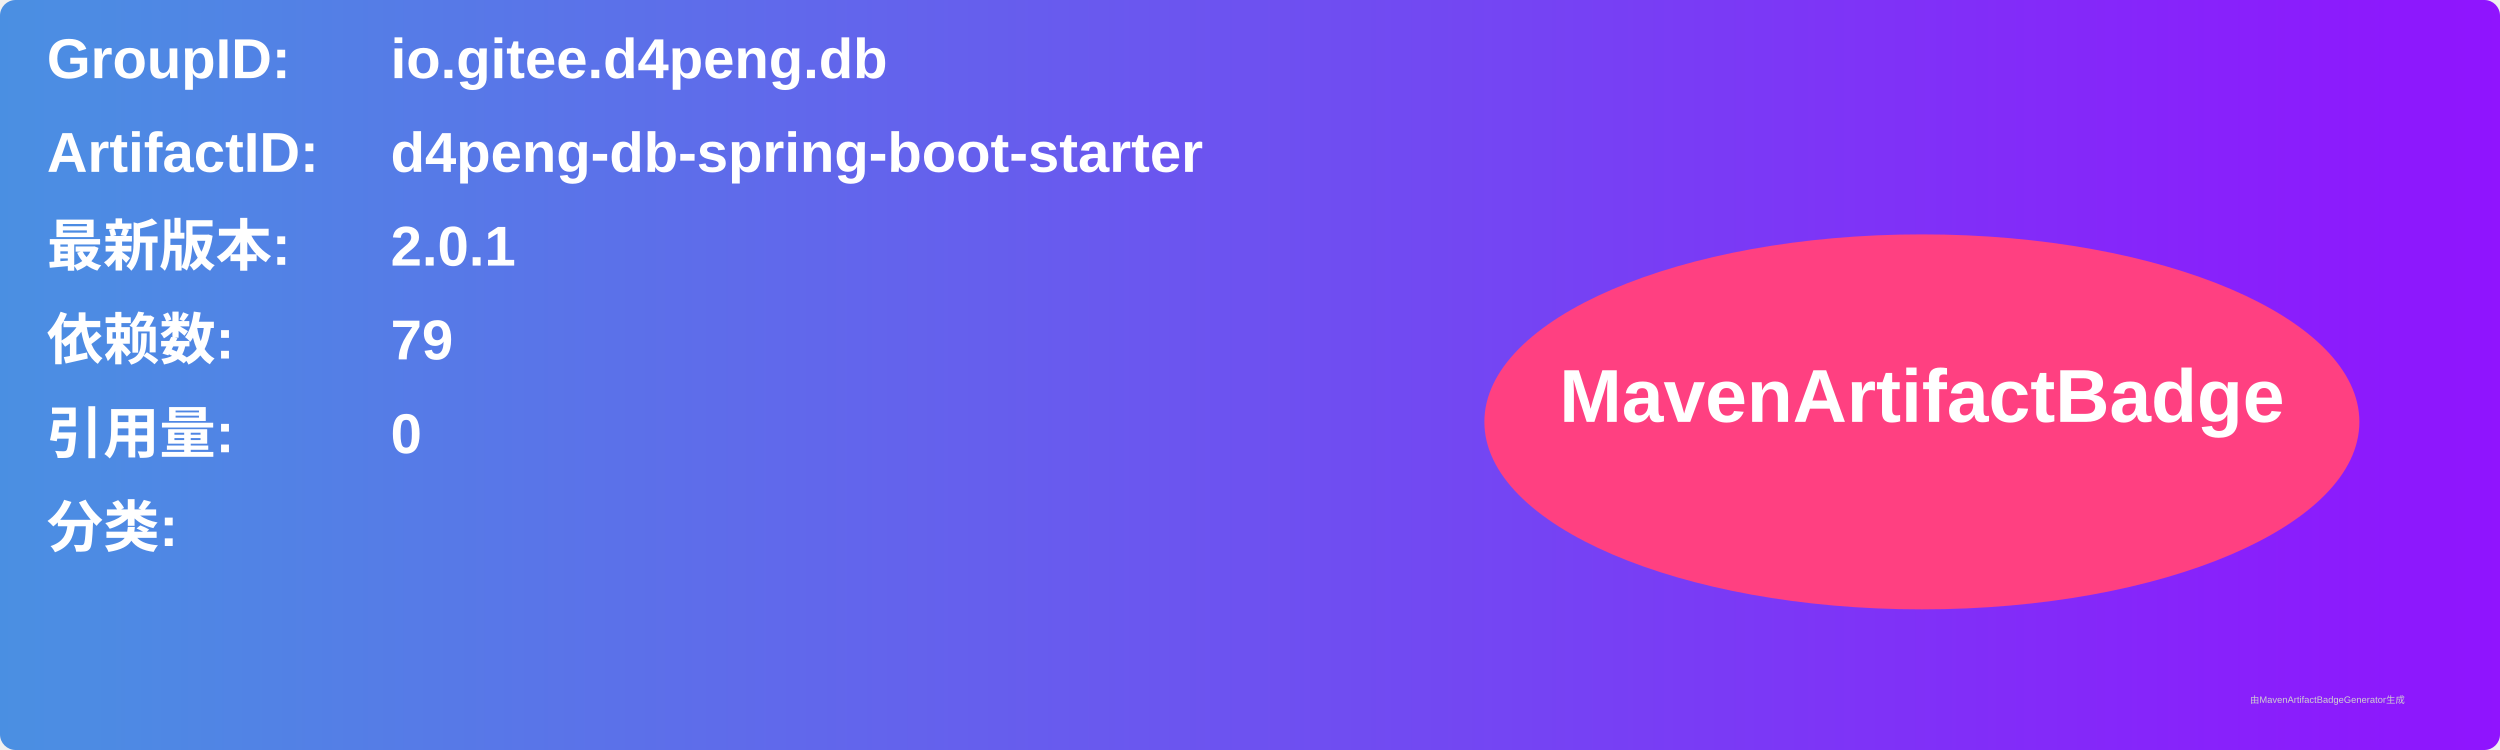
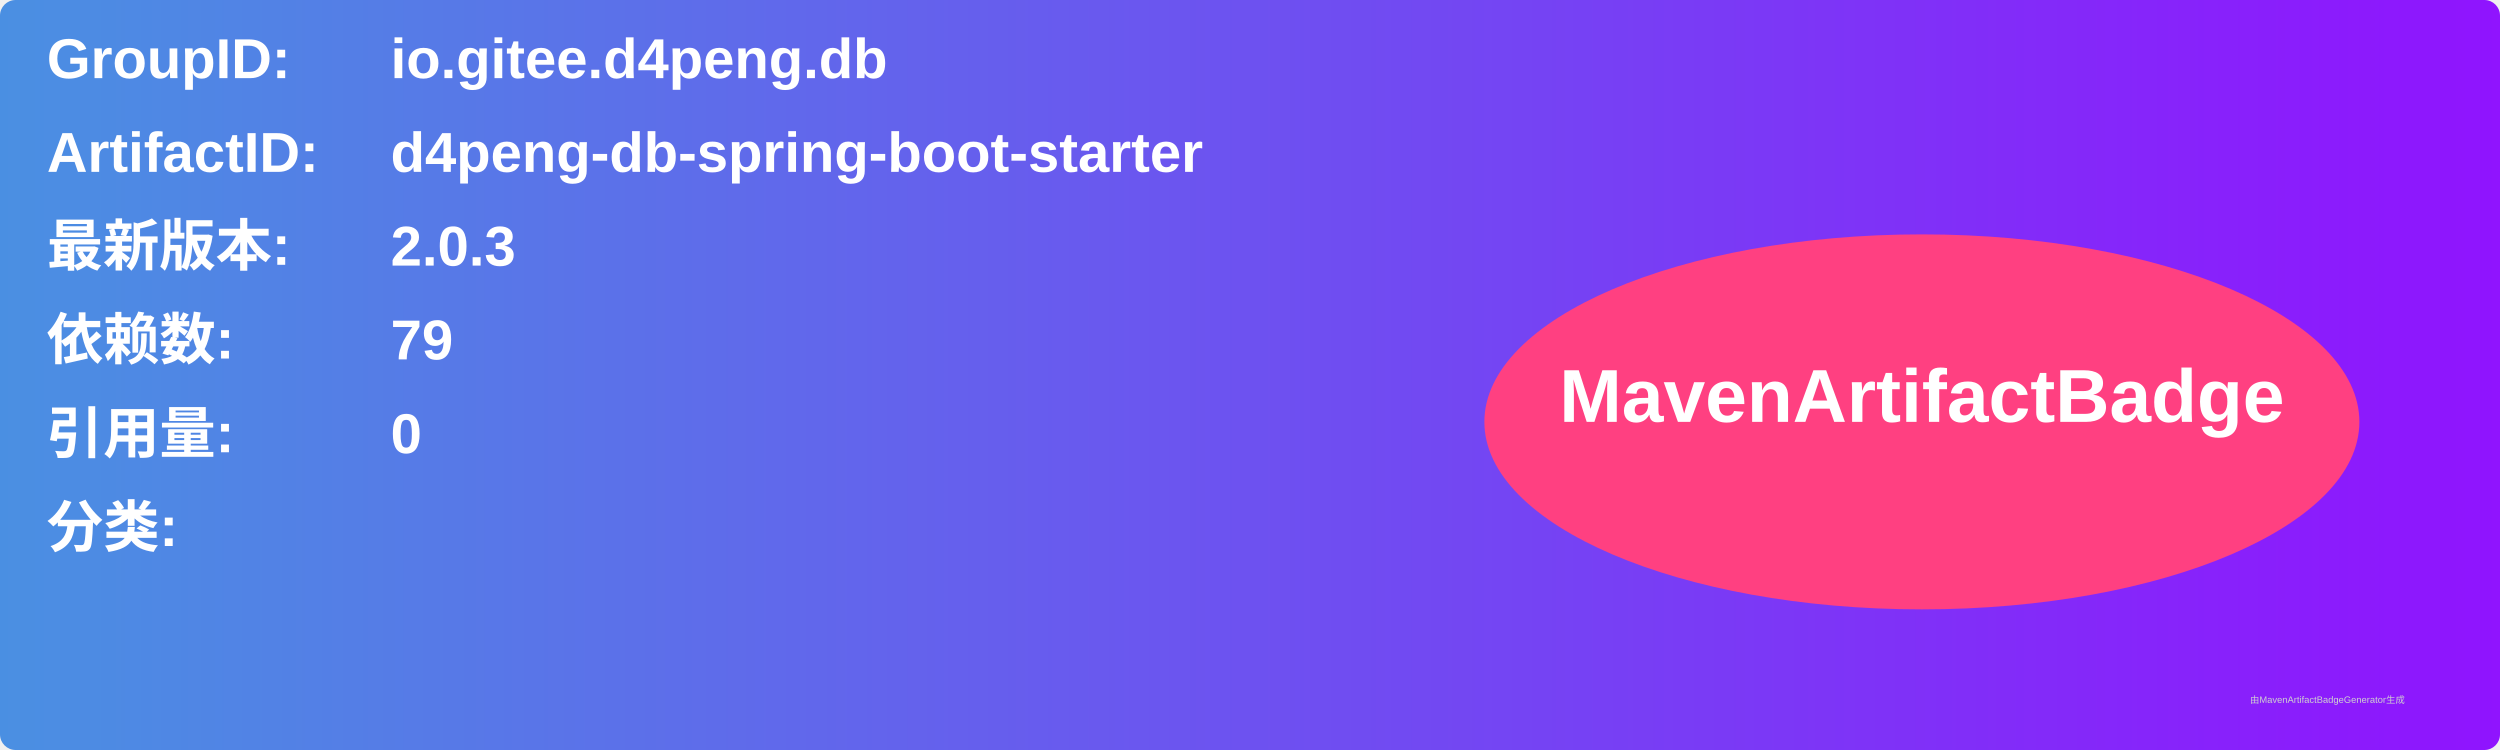
<svg xmlns="http://www.w3.org/2000/svg" width="800" height="240" viewBox="0 0 800 240">
  <linearGradient id="grad" x1="0%" y1="0%" x2="100%" y2="0%">
    <stop offset="0%" stop-color="#4a90e2" />
    <stop offset="100%" stop-color="#9013fe" />
  </linearGradient>
  <rect width="100%" height="100%" rx="5" ry="5" fill="url(#grad)" />
  <g transform="translate(15, 15)">
    <text x="0" y="10" font-family="Arial" font-size="18" fill="white" font-weight="bold" width="260">GroupID:</text>
    <text x="110" y="10" font-family="Arial" font-size="18" fill="white" font-weight="bold" width="460">io.gitee.d4peng.db</text>
    <text x="0" y="40" font-family="Arial" font-size="18" fill="white" font-weight="bold" width="260">ArtifactID:</text>
    <text x="110" y="40" font-family="Arial" font-size="18" fill="white" font-weight="bold" width="460">d4peng-db-spring-boot-starter</text>
    <text x="0" y="70" font-family="Arial" font-size="18" fill="white" font-weight="bold">最新版本:</text>
    <text x="110" y="70" font-family="Arial" font-size="18" fill="white" font-weight="bold">
-       <tspan font-weight="bold">2.0.1</tspan>
+       <tspan font-weight="bold">2.0.3</tspan>
    </text>
    <text x="0" y="100" font-family="Arial" font-size="18" fill="white" font-weight="bold">依赖数: </text>
    <text x="110" y="100" font-family="Arial" font-size="18" fill="white">
      <tspan font-weight="bold">79</tspan>
    </text>
    <text x="0" y="130" font-family="Arial" font-size="18" fill="white" font-weight="bold">引用量: </text>
    <text x="110" y="130" font-family="Arial" font-size="18" fill="white">
      <tspan font-weight="bold">0</tspan>
    </text>
    <text x="0" y="160" font-family="Arial" font-size="18" fill="white" font-weight="bold">分类:</text>
    <text x="10" y="190" font-family="Arial" font-size="10" fill="white">
      <tspan font-weight="bold" />
    </text>
    <ellipse cx="600" cy="120" rx="140" ry="60" fill="#ff4081" />
    <text x="600" y="120" text-anchor="middle" font-family="Arial" font-size="24" fill="white" font-weight="bold">MavenArtifactBadge</text>
  </g>
  <text x="720" y="225" font-family="Arial" font-size="3" fill="#d0d0d0">由MavenArtifactBadgeGenerator生成</text>
</svg>
